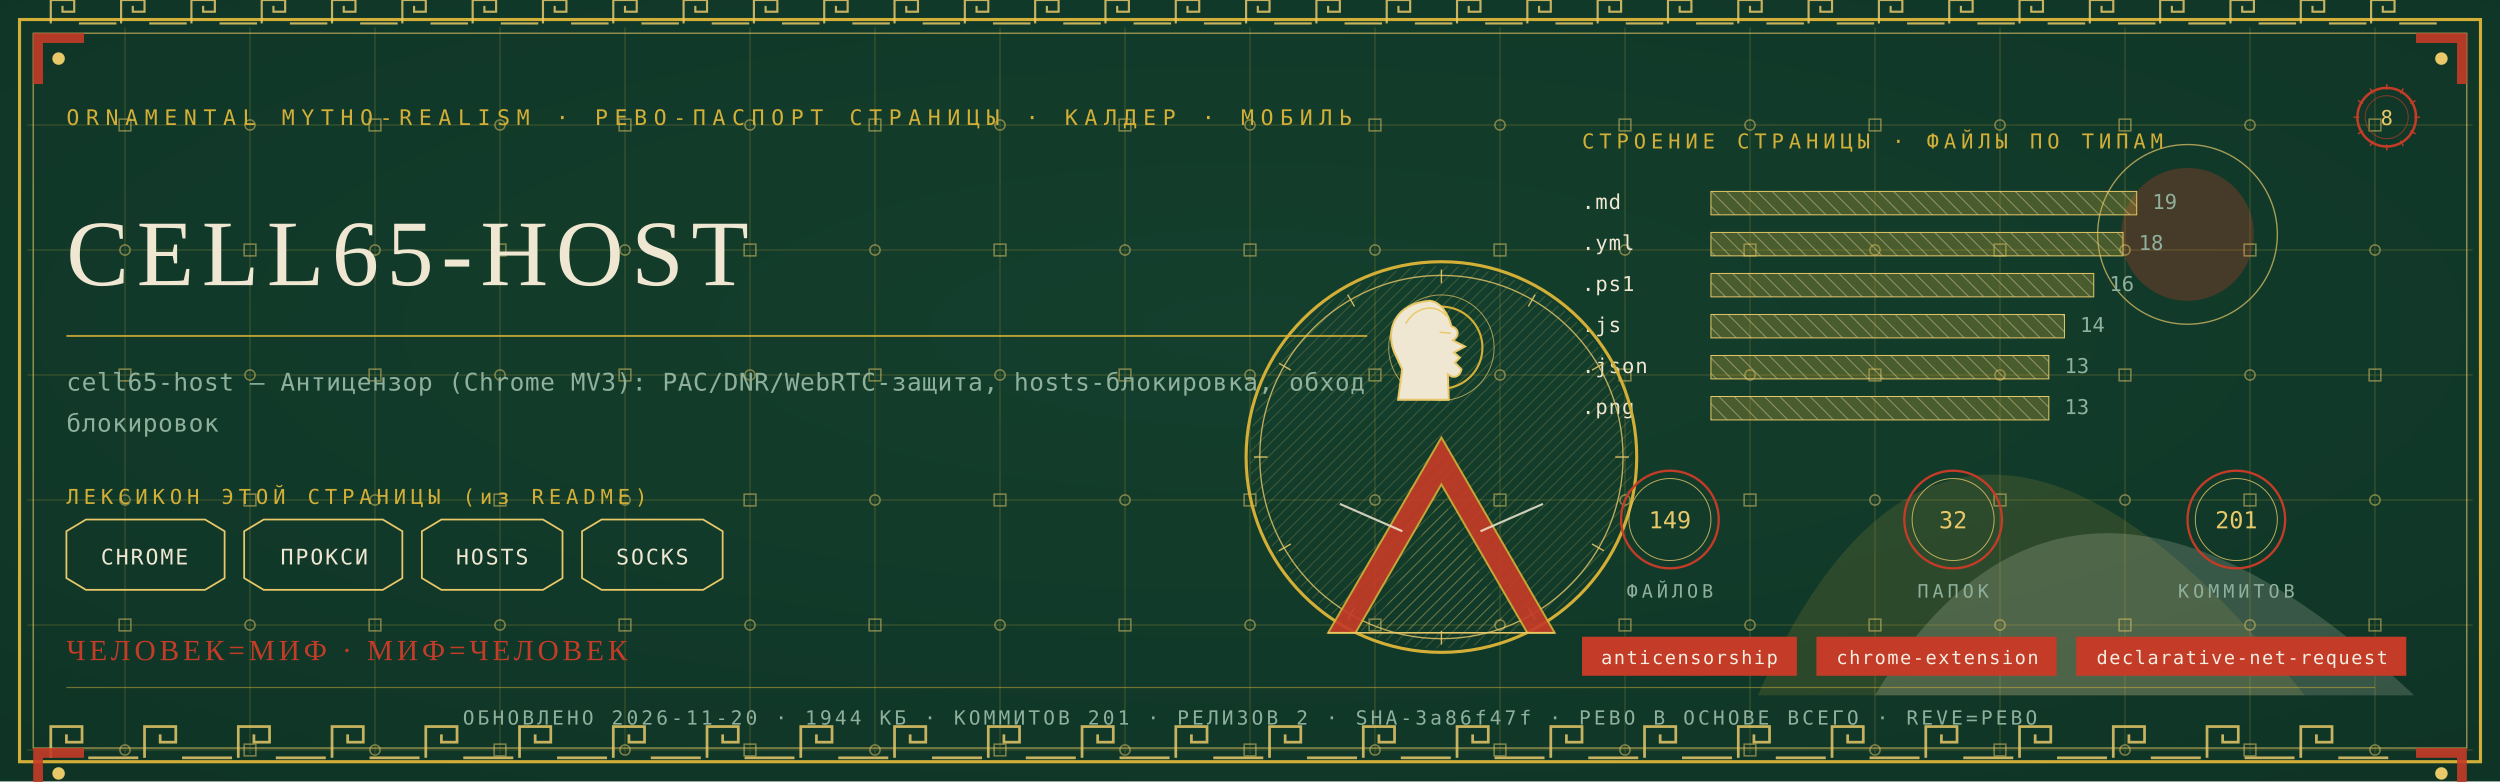
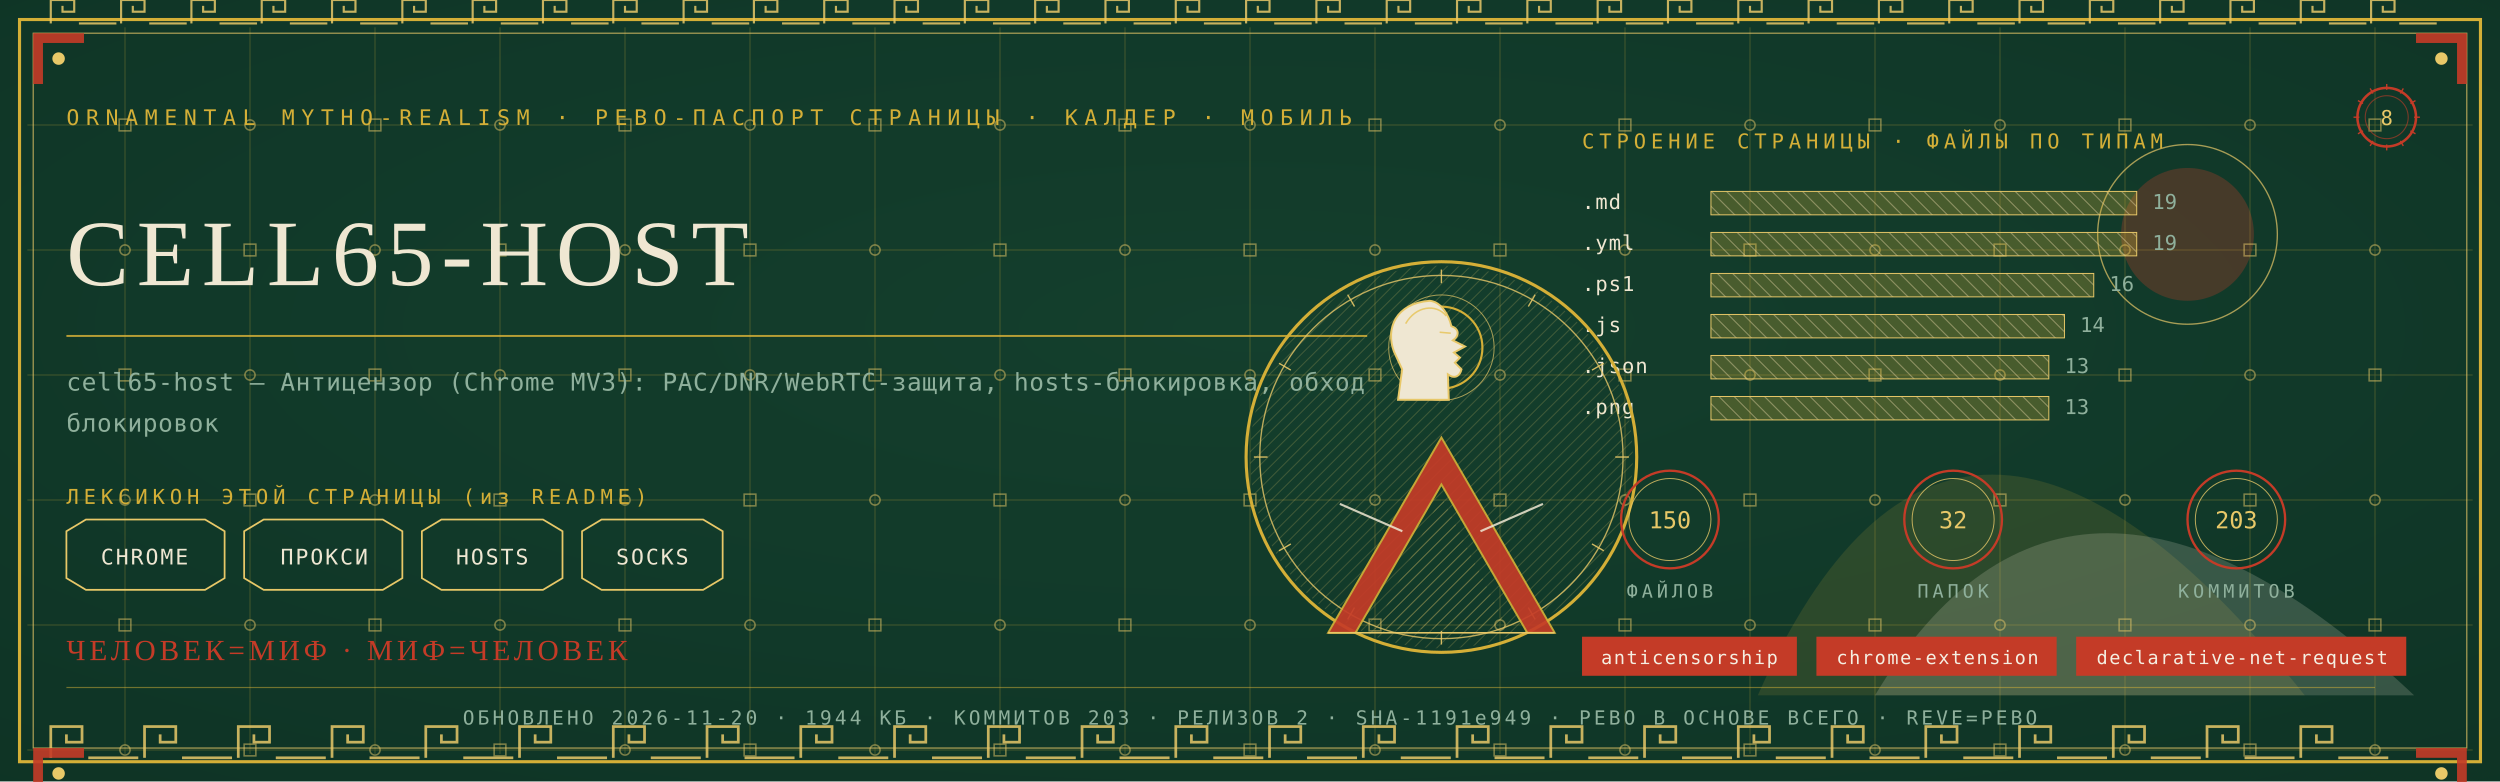
<svg xmlns="http://www.w3.org/2000/svg" viewBox="0 0 1280 400" width="1280" height="400">
  <defs>
    <radialGradient id="rp8" cx="0.5" cy="0.42" r="1.1">
      <stop offset="0" stop-color="#14402E" />
      <stop offset="1" stop-color="#0C2E21" />
    </radialGradient>
    <pattern id="hatchm" width="4.2" height="4.2" patternUnits="userSpaceOnUse" patternTransform="rotate(45)">
      <rect width="4.2" height="4.2" fill="none" />
      <line x1="0" y1="0" x2="0" y2="4.2" stroke="#E8C868" stroke-width="0.5" />
    </pattern>
    <pattern id="hatchv" width="5.5" height="5.5" patternUnits="userSpaceOnUse" patternTransform="rotate(-45)">
      <rect width="5.5" height="5.5" fill="none" />
      <line x1="0" y1="0" x2="0" y2="5.5" stroke="#EFE7D2" stroke-width="0.5" />
    </pattern>
  </defs>
  <rect width="1280" height="400" fill="#0C2E21" />
  <rect width="1280" height="400" fill="url(#rp8)" opacity="0.94" />
  <path d="M 900 356 Q 1000 130 1180 356 Z" fill="#D4AF37" opacity="0.14" />
  <path d="M 960 356 Q 1060 190 1236 356 Z" fill="#EFE7D2" opacity="0.18" />
  <circle cx="1120" cy="120" r="34" fill="#C43B27" opacity="0.30" />
  <circle cx="1120" cy="120" r="46" fill="none" stroke="#E8C868" stroke-width="0.7" opacity="0.7" />
  <g stroke="#D4AF37" stroke-width="0.45" opacity="0.30">
    <line x1="64" y1="14" x2="64" y2="386" />
    <line x1="128" y1="14" x2="128" y2="386" />
    <line x1="192" y1="14" x2="192" y2="386" />
    <line x1="256" y1="14" x2="256" y2="386" />
    <line x1="320" y1="14" x2="320" y2="386" />
    <line x1="384" y1="14" x2="384" y2="386" />
    <line x1="448" y1="14" x2="448" y2="386" />
    <line x1="512" y1="14" x2="512" y2="386" />
    <line x1="576" y1="14" x2="576" y2="386" />
    <line x1="640" y1="14" x2="640" y2="386" />
    <line x1="704" y1="14" x2="704" y2="386" />
    <line x1="768" y1="14" x2="768" y2="386" />
    <line x1="832" y1="14" x2="832" y2="386" />
    <line x1="896" y1="14" x2="896" y2="386" />
    <line x1="960" y1="14" x2="960" y2="386" />
    <line x1="1024" y1="14" x2="1024" y2="386" />
    <line x1="1088" y1="14" x2="1088" y2="386" />
    <line x1="1152" y1="14" x2="1152" y2="386" />
    <line x1="1216" y1="14" x2="1216" y2="386" />
    <line x1="14" y1="64" x2="1266" y2="64" />
    <line x1="14" y1="128" x2="1266" y2="128" />
    <line x1="14" y1="192" x2="1266" y2="192" />
    <line x1="14" y1="256" x2="1266" y2="256" />
    <line x1="14" y1="320" x2="1266" y2="320" />
    <line x1="14" y1="384" x2="1266" y2="384" />
  </g>
  <g fill="none" stroke="#E8C868" stroke-width="0.8" opacity="0.5">
    <rect x="61" y="61" width="6" height="6" />
    <circle cx="64" cy="128" r="2.6" />
    <rect x="61" y="189" width="6" height="6" />
    <circle cx="64" cy="256" r="2.6" />
    <rect x="61" y="317" width="6" height="6" />
    <circle cx="64" cy="384" r="2.6" />
    <circle cx="128" cy="64" r="2.6" />
    <rect x="125" y="125" width="6" height="6" />
    <circle cx="128" cy="192" r="2.6" />
    <rect x="125" y="253" width="6" height="6" />
    <circle cx="128" cy="320" r="2.6" />
    <rect x="125" y="381" width="6" height="6" />
    <rect x="189" y="61" width="6" height="6" />
    <circle cx="192" cy="128" r="2.6" />
    <rect x="189" y="189" width="6" height="6" />
    <circle cx="192" cy="256" r="2.6" />
    <rect x="189" y="317" width="6" height="6" />
    <circle cx="192" cy="384" r="2.6" />
    <circle cx="256" cy="64" r="2.6" />
    <rect x="253" y="125" width="6" height="6" />
    <circle cx="256" cy="192" r="2.6" />
    <rect x="253" y="253" width="6" height="6" />
    <circle cx="256" cy="320" r="2.6" />
    <rect x="253" y="381" width="6" height="6" />
    <rect x="317" y="61" width="6" height="6" />
    <circle cx="320" cy="128" r="2.6" />
    <rect x="317" y="189" width="6" height="6" />
    <circle cx="320" cy="256" r="2.6" />
    <rect x="317" y="317" width="6" height="6" />
    <circle cx="320" cy="384" r="2.6" />
    <circle cx="384" cy="64" r="2.6" />
    <rect x="381" y="125" width="6" height="6" />
    <circle cx="384" cy="192" r="2.6" />
    <rect x="381" y="253" width="6" height="6" />
    <circle cx="384" cy="320" r="2.6" />
    <rect x="381" y="381" width="6" height="6" />
    <rect x="445" y="61" width="6" height="6" />
    <circle cx="448" cy="128" r="2.6" />
    <rect x="445" y="189" width="6" height="6" />
    <circle cx="448" cy="256" r="2.6" />
    <rect x="445" y="317" width="6" height="6" />
    <circle cx="448" cy="384" r="2.6" />
    <circle cx="512" cy="64" r="2.6" />
    <rect x="509" y="125" width="6" height="6" />
    <circle cx="512" cy="192" r="2.6" />
    <rect x="509" y="253" width="6" height="6" />
    <circle cx="512" cy="320" r="2.6" />
    <rect x="509" y="381" width="6" height="6" />
    <rect x="573" y="61" width="6" height="6" />
    <circle cx="576" cy="128" r="2.6" />
    <rect x="573" y="189" width="6" height="6" />
    <circle cx="576" cy="256" r="2.6" />
    <rect x="573" y="317" width="6" height="6" />
    <circle cx="576" cy="384" r="2.6" />
    <circle cx="640" cy="64" r="2.6" />
    <rect x="637" y="125" width="6" height="6" />
    <circle cx="640" cy="192" r="2.6" />
    <rect x="637" y="253" width="6" height="6" />
    <circle cx="640" cy="320" r="2.6" />
    <rect x="637" y="381" width="6" height="6" />
    <rect x="701" y="61" width="6" height="6" />
    <circle cx="704" cy="128" r="2.6" />
    <rect x="701" y="189" width="6" height="6" />
    <circle cx="704" cy="256" r="2.6" />
    <rect x="701" y="317" width="6" height="6" />
    <circle cx="704" cy="384" r="2.6" />
    <circle cx="768" cy="64" r="2.6" />
    <rect x="765" y="125" width="6" height="6" />
    <circle cx="768" cy="192" r="2.6" />
    <rect x="765" y="253" width="6" height="6" />
    <circle cx="768" cy="320" r="2.6" />
    <rect x="765" y="381" width="6" height="6" />
    <rect x="829" y="61" width="6" height="6" />
    <circle cx="832" cy="128" r="2.6" />
    <rect x="829" y="189" width="6" height="6" />
    <circle cx="832" cy="256" r="2.6" />
    <rect x="829" y="317" width="6" height="6" />
    <circle cx="832" cy="384" r="2.6" />
    <circle cx="896" cy="64" r="2.6" />
    <rect x="893" y="125" width="6" height="6" />
    <circle cx="896" cy="192" r="2.6" />
    <rect x="893" y="253" width="6" height="6" />
    <circle cx="896" cy="320" r="2.6" />
    <rect x="893" y="381" width="6" height="6" />
    <rect x="957" y="61" width="6" height="6" />
    <circle cx="960" cy="128" r="2.6" />
    <rect x="957" y="189" width="6" height="6" />
    <circle cx="960" cy="256" r="2.6" />
    <rect x="957" y="317" width="6" height="6" />
    <circle cx="960" cy="384" r="2.6" />
    <circle cx="1024" cy="64" r="2.6" />
    <rect x="1021" y="125" width="6" height="6" />
    <circle cx="1024" cy="192" r="2.6" />
    <rect x="1021" y="253" width="6" height="6" />
    <circle cx="1024" cy="320" r="2.6" />
    <rect x="1021" y="381" width="6" height="6" />
    <rect x="1085" y="61" width="6" height="6" />
    <circle cx="1088" cy="128" r="2.6" />
    <rect x="1085" y="189" width="6" height="6" />
    <circle cx="1088" cy="256" r="2.6" />
    <rect x="1085" y="317" width="6" height="6" />
    <circle cx="1088" cy="384" r="2.6" />
    <circle cx="1152" cy="64" r="2.6" />
    <rect x="1149" y="125" width="6" height="6" />
    <circle cx="1152" cy="192" r="2.6" />
    <rect x="1149" y="253" width="6" height="6" />
    <circle cx="1152" cy="320" r="2.6" />
    <rect x="1149" y="381" width="6" height="6" />
    <rect x="1213" y="61" width="6" height="6" />
    <circle cx="1216" cy="128" r="2.6" />
    <rect x="1213" y="189" width="6" height="6" />
    <circle cx="1216" cy="256" r="2.6" />
    <rect x="1213" y="317" width="6" height="6" />
    <circle cx="1216" cy="384" r="2.6" />
  </g>
  <rect x="10" y="10" width="1260" height="380" fill="none" stroke="#D4AF37" stroke-width="1.6" />
  <rect x="17" y="17" width="1246" height="366" fill="none" stroke="#E8C868" stroke-width="0.6" opacity="0.75" />
  <g fill="none" stroke="#E8C868" stroke-width="1.4" opacity="0.85">
    <path d="M 26 388 L 26 372 L 42 372 L 42 380.0 L 34.0 380.0 L 34.0 376.0" />
    <line x1="45.2" y1="388" x2="70.8" y2="388" />
    <path d="M 74 388 L 74 372 L 90 372 L 90 380.0 L 82.0 380.0 L 82.0 376.0" />
    <line x1="93.2" y1="388" x2="118.8" y2="388" />
    <path d="M 122 388 L 122 372 L 138 372 L 138 380.0 L 130.0 380.0 L 130.0 376.0" />
    <line x1="141.2" y1="388" x2="166.8" y2="388" />
    <path d="M 170 388 L 170 372 L 186 372 L 186 380.0 L 178.0 380.0 L 178.0 376.0" />
    <line x1="189.2" y1="388" x2="214.8" y2="388" />
    <path d="M 218 388 L 218 372 L 234 372 L 234 380.0 L 226.0 380.0 L 226.0 376.0" />
    <line x1="237.2" y1="388" x2="262.8" y2="388" />
    <path d="M 266 388 L 266 372 L 282 372 L 282 380.0 L 274.0 380.0 L 274.0 376.0" />
    <line x1="285.2" y1="388" x2="310.8" y2="388" />
    <path d="M 314 388 L 314 372 L 330 372 L 330 380.0 L 322.0 380.0 L 322.0 376.0" />
    <line x1="333.2" y1="388" x2="358.8" y2="388" />
    <path d="M 362 388 L 362 372 L 378 372 L 378 380.0 L 370.0 380.0 L 370.0 376.0" />
    <line x1="381.2" y1="388" x2="406.8" y2="388" />
    <path d="M 410 388 L 410 372 L 426 372 L 426 380.0 L 418.0 380.0 L 418.0 376.0" />
    <line x1="429.2" y1="388" x2="454.8" y2="388" />
    <path d="M 458 388 L 458 372 L 474 372 L 474 380.0 L 466.0 380.0 L 466.0 376.0" />
    <line x1="477.2" y1="388" x2="502.8" y2="388" />
    <path d="M 506 388 L 506 372 L 522 372 L 522 380.0 L 514.0 380.0 L 514.0 376.0" />
    <line x1="525.2" y1="388" x2="550.8" y2="388" />
    <path d="M 554 388 L 554 372 L 570 372 L 570 380.0 L 562.0 380.0 L 562.0 376.0" />
    <line x1="573.2" y1="388" x2="598.8" y2="388" />
    <path d="M 602 388 L 602 372 L 618 372 L 618 380.0 L 610.0 380.0 L 610.0 376.0" />
    <line x1="621.2" y1="388" x2="646.8" y2="388" />
    <path d="M 650 388 L 650 372 L 666 372 L 666 380.0 L 658.0 380.0 L 658.0 376.0" />
    <line x1="669.2" y1="388" x2="694.8" y2="388" />
    <path d="M 698 388 L 698 372 L 714 372 L 714 380.0 L 706.0 380.0 L 706.0 376.0" />
    <line x1="717.2" y1="388" x2="742.8" y2="388" />
    <path d="M 746 388 L 746 372 L 762 372 L 762 380.0 L 754.0 380.0 L 754.0 376.0" />
    <line x1="765.2" y1="388" x2="790.8" y2="388" />
    <path d="M 794 388 L 794 372 L 810 372 L 810 380.0 L 802.0 380.0 L 802.0 376.0" />
    <line x1="813.2" y1="388" x2="838.8" y2="388" />
    <path d="M 842 388 L 842 372 L 858 372 L 858 380.0 L 850.0 380.0 L 850.0 376.0" />
    <line x1="861.2" y1="388" x2="886.8" y2="388" />
    <path d="M 890 388 L 890 372 L 906 372 L 906 380.0 L 898.0 380.0 L 898.0 376.0" />
    <line x1="909.2" y1="388" x2="934.8" y2="388" />
    <path d="M 938 388 L 938 372 L 954 372 L 954 380.0 L 946.0 380.0 L 946.0 376.0" />
    <line x1="957.2" y1="388" x2="982.8" y2="388" />
    <path d="M 986 388 L 986 372 L 1002 372 L 1002 380.0 L 994.0 380.0 L 994.0 376.0" />
    <line x1="1005.2" y1="388" x2="1030.8" y2="388" />
    <path d="M 1034 388 L 1034 372 L 1050 372 L 1050 380.0 L 1042.0 380.0 L 1042.0 376.0" />
    <line x1="1053.2" y1="388" x2="1078.8" y2="388" />
    <path d="M 1082 388 L 1082 372 L 1098 372 L 1098 380.0 L 1090.0 380.0 L 1090.0 376.0" />
    <line x1="1101.2" y1="388" x2="1126.8" y2="388" />
    <path d="M 1130 388 L 1130 372 L 1146 372 L 1146 380.0 L 1138.0 380.0 L 1138.0 376.0" />
    <line x1="1149.2" y1="388" x2="1174.8" y2="388" />
    <path d="M 1178 388 L 1178 372 L 1194 372 L 1194 380.0 L 1186.0 380.0 L 1186.0 376.0" />
    <line x1="1197.2" y1="388" x2="1222.8" y2="388" />
  </g>
  <g fill="none" stroke="#E8C868" stroke-width="1.1" opacity="0.85">
    <path d="M 26 12 L 26 0 L 38 0 L 38 6.0 L 32.0 6.0 L 32.0 3.0" />
    <line x1="40.4" y1="12" x2="59.6" y2="12" />
    <path d="M 62 12 L 62 0 L 74 0 L 74 6.0 L 68.0 6.0 L 68.0 3.0" />
    <line x1="76.4" y1="12" x2="95.6" y2="12" />
    <path d="M 98 12 L 98 0 L 110 0 L 110 6.0 L 104.0 6.0 L 104.0 3.0" />
    <line x1="112.4" y1="12" x2="131.6" y2="12" />
    <path d="M 134 12 L 134 0 L 146 0 L 146 6.0 L 140.0 6.0 L 140.0 3.0" />
    <line x1="148.4" y1="12" x2="167.6" y2="12" />
    <path d="M 170 12 L 170 0 L 182 0 L 182 6.0 L 176.0 6.0 L 176.0 3.0" />
    <line x1="184.4" y1="12" x2="203.6" y2="12" />
    <path d="M 206 12 L 206 0 L 218 0 L 218 6.0 L 212.0 6.0 L 212.0 3.0" />
    <line x1="220.4" y1="12" x2="239.6" y2="12" />
    <path d="M 242 12 L 242 0 L 254 0 L 254 6.0 L 248.0 6.0 L 248.0 3.0" />
    <line x1="256.4" y1="12" x2="275.6" y2="12" />
    <path d="M 278 12 L 278 0 L 290 0 L 290 6.0 L 284.0 6.0 L 284.0 3.0" />
    <line x1="292.4" y1="12" x2="311.6" y2="12" />
    <path d="M 314 12 L 314 0 L 326 0 L 326 6.0 L 320.0 6.0 L 320.0 3.0" />
    <line x1="328.4" y1="12" x2="347.6" y2="12" />
    <path d="M 350 12 L 350 0 L 362 0 L 362 6.0 L 356.0 6.0 L 356.0 3.0" />
    <line x1="364.4" y1="12" x2="383.6" y2="12" />
    <path d="M 386 12 L 386 0 L 398 0 L 398 6.0 L 392.0 6.0 L 392.0 3.0" />
    <line x1="400.4" y1="12" x2="419.6" y2="12" />
    <path d="M 422 12 L 422 0 L 434 0 L 434 6.0 L 428.0 6.0 L 428.0 3.0" />
    <line x1="436.4" y1="12" x2="455.6" y2="12" />
    <path d="M 458 12 L 458 0 L 470 0 L 470 6.0 L 464.0 6.0 L 464.0 3.0" />
    <line x1="472.4" y1="12" x2="491.6" y2="12" />
    <path d="M 494 12 L 494 0 L 506 0 L 506 6.0 L 500.0 6.0 L 500.0 3.0" />
    <line x1="508.4" y1="12" x2="527.6" y2="12" />
    <path d="M 530 12 L 530 0 L 542 0 L 542 6.0 L 536.0 6.0 L 536.0 3.0" />
    <line x1="544.4" y1="12" x2="563.6" y2="12" />
    <path d="M 566 12 L 566 0 L 578 0 L 578 6.0 L 572.0 6.0 L 572.0 3.0" />
    <line x1="580.4" y1="12" x2="599.6" y2="12" />
    <path d="M 602 12 L 602 0 L 614 0 L 614 6.0 L 608.0 6.0 L 608.0 3.0" />
    <line x1="616.4" y1="12" x2="635.6" y2="12" />
    <path d="M 638 12 L 638 0 L 650 0 L 650 6.0 L 644.0 6.0 L 644.0 3.0" />
    <line x1="652.4" y1="12" x2="671.6" y2="12" />
    <path d="M 674 12 L 674 0 L 686 0 L 686 6.0 L 680.0 6.0 L 680.0 3.0" />
    <line x1="688.4" y1="12" x2="707.6" y2="12" />
    <path d="M 710 12 L 710 0 L 722 0 L 722 6.0 L 716.0 6.0 L 716.0 3.0" />
    <line x1="724.4" y1="12" x2="743.6" y2="12" />
    <path d="M 746 12 L 746 0 L 758 0 L 758 6.0 L 752.0 6.0 L 752.0 3.0" />
    <line x1="760.4" y1="12" x2="779.6" y2="12" />
    <path d="M 782 12 L 782 0 L 794 0 L 794 6.0 L 788.0 6.0 L 788.0 3.0" />
    <line x1="796.4" y1="12" x2="815.6" y2="12" />
    <path d="M 818 12 L 818 0 L 830 0 L 830 6.0 L 824.0 6.0 L 824.0 3.0" />
    <line x1="832.4" y1="12" x2="851.6" y2="12" />
    <path d="M 854 12 L 854 0 L 866 0 L 866 6.0 L 860.0 6.0 L 860.0 3.0" />
    <line x1="868.4" y1="12" x2="887.6" y2="12" />
    <path d="M 890 12 L 890 0 L 902 0 L 902 6.0 L 896.0 6.0 L 896.0 3.0" />
    <line x1="904.4" y1="12" x2="923.6" y2="12" />
    <path d="M 926 12 L 926 0 L 938 0 L 938 6.0 L 932.0 6.0 L 932.0 3.0" />
    <line x1="940.4" y1="12" x2="959.6" y2="12" />
    <path d="M 962 12 L 962 0 L 974 0 L 974 6.0 L 968.0 6.0 L 968.0 3.0" />
    <line x1="976.4" y1="12" x2="995.6" y2="12" />
    <path d="M 998 12 L 998 0 L 1010 0 L 1010 6.0 L 1004.0 6.0 L 1004.0 3.0" />
    <line x1="1012.4" y1="12" x2="1031.6" y2="12" />
    <path d="M 1034 12 L 1034 0 L 1046 0 L 1046 6.0 L 1040.0 6.0 L 1040.0 3.0" />
    <line x1="1048.4" y1="12" x2="1067.6" y2="12" />
    <path d="M 1070 12 L 1070 0 L 1082 0 L 1082 6.0 L 1076.0 6.0 L 1076.0 3.0" />
    <line x1="1084.4" y1="12" x2="1103.6" y2="12" />
    <path d="M 1106 12 L 1106 0 L 1118 0 L 1118 6.0 L 1112.0 6.0 L 1112.0 3.0" />
    <line x1="1120.4" y1="12" x2="1139.6" y2="12" />
    <path d="M 1142 12 L 1142 0 L 1154 0 L 1154 6.0 L 1148.0 6.0 L 1148.0 3.0" />
    <line x1="1156.4" y1="12" x2="1175.6" y2="12" />
    <path d="M 1178 12 L 1178 0 L 1190 0 L 1190 6.0 L 1184.0 6.0 L 1184.0 3.0" />
    <line x1="1192.4" y1="12" x2="1211.6" y2="12" />
    <path d="M 1214 12 L 1214 0 L 1226 0 L 1226 6.0 L 1220.0 6.0 L 1220.0 3.0" />
    <line x1="1228.4" y1="12" x2="1247.6" y2="12" />
  </g>
  <g transform="translate(17,17) scale(1,1)">
    <path d="M 0 0 L 26 0 L 26 5 L 5 5 L 5 26 L 0 26 Z" fill="#C43B27" opacity="0.9" />
    <circle cx="13" cy="13" r="3.2" fill="#E8C868" />
  </g>
  <g transform="translate(1263,17) scale(-1,1)">
    <path d="M 0 0 L 26 0 L 26 5 L 5 5 L 5 26 L 0 26 Z" fill="#C43B27" opacity="0.9" />
    <circle cx="13" cy="13" r="3.2" fill="#E8C868" />
  </g>
  <g transform="translate(17,383) scale(1,1)">
    <path d="M 0 0 L 26 0 L 26 5 L 5 5 L 5 26 L 0 26 Z" fill="#C43B27" opacity="0.9" />
    <circle cx="13" cy="13" r="3.2" fill="#E8C868" />
  </g>
  <g transform="translate(1263,383) scale(-1,1)">
    <path d="M 0 0 L 26 0 L 26 5 L 5 5 L 5 26 L 0 26 Z" fill="#C43B27" opacity="0.9" />
    <circle cx="13" cy="13" r="3.2" fill="#E8C868" />
  </g>
  <text x="34" y="64" font-family="'Cascadia Mono', ui-monospace, Consolas, monospace" font-size="11" fill="#D4AF37" letter-spacing="3.4">ORNAMENTAL MYTHO-REALISM · РЕВО-ПАСПОРТ СТРАНИЦЫ · КАЛДЕР · МОБИЛЬ</text>
  <g transform="translate(1222,60)">
    <circle r="15" fill="none" stroke="#C43B27" stroke-width="1.3" />
    <circle r="11" fill="none" stroke="#C43B27" stroke-width="0.55" opacity="0.6" />
    <text y="4" text-anchor="middle" font-family="'Cascadia Mono', ui-monospace, Consolas, monospace" font-size="10.5" fill="#E8C868">8</text>
    <g stroke="#C43B27" stroke-width="0.7">
      <line x1="0" y1="-17" x2="0" y2="-14" transform="rotate(0)" />
      <line x1="0" y1="-17" x2="0" y2="-14" transform="rotate(30)" />
      <line x1="0" y1="-17" x2="0" y2="-14" transform="rotate(60)" />
      <line x1="0" y1="-17" x2="0" y2="-14" transform="rotate(90)" />
      <line x1="0" y1="-17" x2="0" y2="-14" transform="rotate(120)" />
      <line x1="0" y1="-17" x2="0" y2="-14" transform="rotate(150)" />
      <line x1="0" y1="-17" x2="0" y2="-14" transform="rotate(180)" />
      <line x1="0" y1="-17" x2="0" y2="-14" transform="rotate(210)" />
      <line x1="0" y1="-17" x2="0" y2="-14" transform="rotate(240)" />
      <line x1="0" y1="-17" x2="0" y2="-14" transform="rotate(270)" />
      <line x1="0" y1="-17" x2="0" y2="-14" transform="rotate(300)" />
      <line x1="0" y1="-17" x2="0" y2="-14" transform="rotate(330)" />
    </g>
  </g>
  <text x="34" y="146" font-family="Georgia, 'Times New Roman', serif" font-size="48.0" fill="#EFE7D2" letter-spacing="4">CELL65-HOST</text>
  <line x1="34" y1="172" x2="700" y2="172" stroke="#D4AF37" stroke-width="1" opacity="0.85" />
  <text x="34" y="200" font-family="'Cascadia Mono', ui-monospace, Consolas, monospace" font-size="12.5" fill="#8FB09C" letter-spacing="0.3">cell65-host — Антицензор (Chrome MV3): PAC/DNR/WebRTC-защита, hosts-блокировка, обход</text>
  <text x="34" y="221" font-family="'Cascadia Mono', ui-monospace, Consolas, monospace" font-size="12.5" fill="#8FB09C" letter-spacing="0.3">блокировок</text>
  <text x="34" y="258" font-family="'Cascadia Mono', ui-monospace, Consolas, monospace" font-size="10.5" fill="#D4AF37" letter-spacing="2.5">ЛЕКСИКОН ЭТОЙ СТРАНИЦЫ (из README)</text>
  <path d="M 34 272 L 44 266 L 105 266 L 115 272 L 115 296 L 105 302 L 44 302 L 34 296 Z" fill="none" stroke="#E8C868" stroke-width="0.9" />
  <text x="74" y="289" text-anchor="middle" font-family="'Cascadia Mono', ui-monospace, Consolas, monospace" font-size="11" fill="#EFE7D2" letter-spacing="1">CHROME</text>
  <path d="M 125 272 L 135 266 L 196 266 L 206 272 L 206 296 L 196 302 L 135 302 L 125 296 Z" fill="none" stroke="#E8C868" stroke-width="0.9" />
  <text x="166" y="289" text-anchor="middle" font-family="'Cascadia Mono', ui-monospace, Consolas, monospace" font-size="11" fill="#EFE7D2" letter-spacing="1">ПРОКСИ</text>
  <path d="M 216 272 L 226 266 L 278 266 L 288 272 L 288 296 L 278 302 L 226 302 L 216 296 Z" fill="none" stroke="#E8C868" stroke-width="0.9" />
  <text x="252" y="289" text-anchor="middle" font-family="'Cascadia Mono', ui-monospace, Consolas, monospace" font-size="11" fill="#EFE7D2" letter-spacing="1">HOSTS</text>
  <path d="M 298 272 L 308 266 L 360 266 L 370 272 L 370 296 L 360 302 L 308 302 L 298 296 Z" fill="none" stroke="#E8C868" stroke-width="0.9" />
  <text x="334" y="289" text-anchor="middle" font-family="'Cascadia Mono', ui-monospace, Consolas, monospace" font-size="11" fill="#EFE7D2" letter-spacing="1">SOCKS</text>
  <text x="810" y="76" font-family="'Cascadia Mono', ui-monospace, Consolas, monospace" font-size="10.5" fill="#D4AF37" letter-spacing="2.5">СТРОЕНИЕ СТРАНИЦЫ · ФАЙЛЫ ПО ТИПАМ</text>
  <text x="810" y="107" font-family="'Cascadia Mono', ui-monospace, Consolas, monospace" font-size="10.5" fill="#EFE7D2" letter-spacing="0.5">.md</text>
  <rect x="876" y="98" width="218" height="12" fill="url(#hatchv)" opacity="0.9" />
  <rect x="876" y="98" width="218" height="12" fill="#D4AF37" opacity="0.28" />
  <rect x="876" y="98" width="218" height="12" fill="none" stroke="#E8C868" stroke-width="0.5" />
  <text x="1102" y="107" font-family="'Cascadia Mono', ui-monospace, Consolas, monospace" font-size="10.5" fill="#8FB09C">19</text>
  <text x="810" y="128" font-family="'Cascadia Mono', ui-monospace, Consolas, monospace" font-size="10.5" fill="#EFE7D2" letter-spacing="0.5">.yml</text>
-   <rect x="876" y="119" width="211" height="12" fill="url(#hatchv)" opacity="0.9" />
-   <rect x="876" y="119" width="211" height="12" fill="#D4AF37" opacity="0.28" />
-   <rect x="876" y="119" width="211" height="12" fill="none" stroke="#E8C868" stroke-width="0.5" />
-   <text x="1095" y="128" font-family="'Cascadia Mono', ui-monospace, Consolas, monospace" font-size="10.5" fill="#8FB09C">18</text>
+   <rect x="876" y="119" width="218" height="12" fill="url(#hatchv)" opacity="0.9" />
+   <rect x="876" y="119" width="218" height="12" fill="#D4AF37" opacity="0.28" />
+   <rect x="876" y="119" width="218" height="12" fill="none" stroke="#E8C868" stroke-width="0.5" />
+   <text x="1102" y="128" font-family="'Cascadia Mono', ui-monospace, Consolas, monospace" font-size="10.5" fill="#8FB09C">19</text>
  <text x="810" y="149" font-family="'Cascadia Mono', ui-monospace, Consolas, monospace" font-size="10.5" fill="#EFE7D2" letter-spacing="0.5">.ps1</text>
  <rect x="876" y="140" width="196" height="12" fill="url(#hatchv)" opacity="0.9" />
  <rect x="876" y="140" width="196" height="12" fill="#D4AF37" opacity="0.28" />
  <rect x="876" y="140" width="196" height="12" fill="none" stroke="#E8C868" stroke-width="0.5" />
  <text x="1080" y="149" font-family="'Cascadia Mono', ui-monospace, Consolas, monospace" font-size="10.5" fill="#8FB09C">16</text>
  <text x="810" y="170" font-family="'Cascadia Mono', ui-monospace, Consolas, monospace" font-size="10.5" fill="#EFE7D2" letter-spacing="0.5">.js</text>
  <rect x="876" y="161" width="181" height="12" fill="url(#hatchv)" opacity="0.9" />
  <rect x="876" y="161" width="181" height="12" fill="#D4AF37" opacity="0.28" />
  <rect x="876" y="161" width="181" height="12" fill="none" stroke="#E8C868" stroke-width="0.5" />
  <text x="1065" y="170" font-family="'Cascadia Mono', ui-monospace, Consolas, monospace" font-size="10.5" fill="#8FB09C">14</text>
  <text x="810" y="191" font-family="'Cascadia Mono', ui-monospace, Consolas, monospace" font-size="10.5" fill="#EFE7D2" letter-spacing="0.5">.json</text>
  <rect x="876" y="182" width="173" height="12" fill="url(#hatchv)" opacity="0.9" />
  <rect x="876" y="182" width="173" height="12" fill="#D4AF37" opacity="0.28" />
  <rect x="876" y="182" width="173" height="12" fill="none" stroke="#E8C868" stroke-width="0.5" />
  <text x="1057" y="191" font-family="'Cascadia Mono', ui-monospace, Consolas, monospace" font-size="10.5" fill="#8FB09C">13</text>
  <text x="810" y="212" font-family="'Cascadia Mono', ui-monospace, Consolas, monospace" font-size="10.5" fill="#EFE7D2" letter-spacing="0.5">.png</text>
  <rect x="876" y="203" width="173" height="12" fill="url(#hatchv)" opacity="0.9" />
  <rect x="876" y="203" width="173" height="12" fill="#D4AF37" opacity="0.28" />
  <rect x="876" y="203" width="173" height="12" fill="none" stroke="#E8C868" stroke-width="0.5" />
  <text x="1057" y="212" font-family="'Cascadia Mono', ui-monospace, Consolas, monospace" font-size="10.5" fill="#8FB09C">13</text>
  <g transform="translate(738,234)">
    <circle r="100" fill="none" stroke="#D4AF37" stroke-width="1.6" />
    <circle r="93" fill="none" stroke="#E8C868" stroke-width="0.7" opacity="0.8" />
    <circle r="98" fill="url(#hatchm)" opacity="0.4" />
    <g stroke="#E8C868" stroke-width="0.7" opacity="0.9">
      <line x1="0" y1="-96" x2="0" y2="-89" transform="rotate(0)" />
      <line x1="0" y1="-96" x2="0" y2="-89" transform="rotate(30)" />
      <line x1="0" y1="-96" x2="0" y2="-89" transform="rotate(60)" />
      <line x1="0" y1="-96" x2="0" y2="-89" transform="rotate(90)" />
      <line x1="0" y1="-96" x2="0" y2="-89" transform="rotate(120)" />
      <line x1="0" y1="-96" x2="0" y2="-89" transform="rotate(150)" />
      <line x1="0" y1="-96" x2="0" y2="-89" transform="rotate(180)" />
      <line x1="0" y1="-96" x2="0" y2="-89" transform="rotate(210)" />
      <line x1="0" y1="-96" x2="0" y2="-89" transform="rotate(240)" />
      <line x1="0" y1="-96" x2="0" y2="-89" transform="rotate(270)" />
      <line x1="0" y1="-96" x2="0" y2="-89" transform="rotate(300)" />
      <line x1="0" y1="-96" x2="0" y2="-89" transform="rotate(330)" />
    </g>
    <circle cy="-56" r="21" fill="none" stroke="#D4AF37" stroke-width="1.1" />
    <circle cy="-56" r="27" fill="none" stroke="#E8C868" stroke-width="0.5" opacity="0.7" />
    <path d="M -6.0 -80.0 C -23.5 -78.7 -28.7 -65.7 -24.3 -54.0 L -20.1 -44.9 L -22.2 -29.3 L 3.8 -29.3 L 3.3 -42.3 C 6.9 -39.7 9.5 -41.5 10.3 -44.9 L 6.9 -48.3 L 9.5 -50.9 L 6.4 -53.5 L 12.1 -56.6 L 5.9 -59.7 C 9.5 -62.3 9.0 -65.7 5.1 -67.0 C 3.8 -72.7 -0.1 -79.5 -6.0 -80.0 Z" fill="#EFE7D2" stroke="#E8C868" stroke-width="1.0" />
    <g fill="none" stroke="#E8C868" stroke-width="0.8" opacity="0.95">
      <path d="M -18.3 -68.3 C -13.1 -77.4 -2.7 -78.7 2.5 -72.2" />
      <path d="M -0.9 -63.9 L 4.8 -63.4" />
    </g>
    <path d="M -58.0 90.0 L 0 -10.0 L 58.0 90.0 L 44.0 90.0 L 0 14.0 L -44.0 90.0 Z" fill="#C43B27" opacity="0.92" stroke="#D4AF37" stroke-width="1.0" />
    <path d="M -34.0 88.0 L 0 20.0 L 34.0 88.0" fill="url(#hatchm)" opacity="0.5" stroke="none" />
    <path d="M -58.0 90.0 L 58.0 90.0" fill="none" stroke="#E8C868" stroke-width="0.8" />
    <path d="M -52.0 24.0 L -20.0 38.0" fill="none" stroke="#EFE7D2" stroke-width="1.1" opacity="0.85" />
    <path d="M 52.0 24.0 L 20.0 38.0" fill="none" stroke="#EFE7D2" stroke-width="1.1" opacity="0.85" />
  </g>
  <g transform="translate(855,266)">
    <circle r="25" fill="none" stroke="#C43B27" stroke-width="1.2" />
    <circle r="21" fill="none" stroke="#E8C868" stroke-width="0.5" opacity="0.8" />
-     <text y="4.5" text-anchor="middle" font-family="'Cascadia Mono', ui-monospace, Consolas, monospace" font-size="12" fill="#E8C868">149</text>
+     <text y="4.5" text-anchor="middle" font-family="'Cascadia Mono', ui-monospace, Consolas, monospace" font-size="12" fill="#E8C868">150</text>
    <text y="40" text-anchor="middle" font-family="'Cascadia Mono', ui-monospace, Consolas, monospace" font-size="9.5" fill="#8FB09C" letter-spacing="2">ФАЙЛОВ</text>
  </g>
  <g transform="translate(1000,266)">
    <circle r="25" fill="none" stroke="#C43B27" stroke-width="1.2" />
    <circle r="21" fill="none" stroke="#E8C868" stroke-width="0.5" opacity="0.8" />
    <text y="4.5" text-anchor="middle" font-family="'Cascadia Mono', ui-monospace, Consolas, monospace" font-size="12" fill="#E8C868">32</text>
    <text y="40" text-anchor="middle" font-family="'Cascadia Mono', ui-monospace, Consolas, monospace" font-size="9.5" fill="#8FB09C" letter-spacing="2">ПАПОК</text>
  </g>
  <g transform="translate(1145,266)">
    <circle r="25" fill="none" stroke="#C43B27" stroke-width="1.2" />
    <circle r="21" fill="none" stroke="#E8C868" stroke-width="0.5" opacity="0.8" />
-     <text y="4.5" text-anchor="middle" font-family="'Cascadia Mono', ui-monospace, Consolas, monospace" font-size="12" fill="#E8C868">201</text>
+     <text y="4.5" text-anchor="middle" font-family="'Cascadia Mono', ui-monospace, Consolas, monospace" font-size="12" fill="#E8C868">203</text>
    <text y="40" text-anchor="middle" font-family="'Cascadia Mono', ui-monospace, Consolas, monospace" font-size="9.5" fill="#8FB09C" letter-spacing="2">КОММИТОВ</text>
  </g>
  <rect x="810" y="326" rx="0" width="110" height="20" fill="#C43B27" />
  <text x="865" y="340" text-anchor="middle" font-family="'Cascadia Mono', ui-monospace, Consolas, monospace" font-size="9.5" fill="#F5EFE2" letter-spacing="0.8">anticensorship</text>
  <rect x="930" y="326" rx="0" width="123" height="20" fill="#C43B27" />
  <text x="992" y="340" text-anchor="middle" font-family="'Cascadia Mono', ui-monospace, Consolas, monospace" font-size="9.5" fill="#F5EFE2" letter-spacing="0.8">chrome-extension</text>
  <rect x="1063" y="326" rx="0" width="169" height="20" fill="#C43B27" />
  <text x="1148" y="340" text-anchor="middle" font-family="'Cascadia Mono', ui-monospace, Consolas, monospace" font-size="9.5" fill="#F5EFE2" letter-spacing="0.8">declarative-net-request</text>
  <text x="34" y="338" font-family="Georgia, 'Times New Roman', serif" font-size="15" fill="#C43B27" letter-spacing="2">ЧЕЛОВЕК=МИФ · МИФ=ЧЕЛОВЕК</text>
  <line x1="34" y1="352" x2="1216" y2="352" stroke="#D4AF37" stroke-width="0.6" opacity="0.5" />
-   <text x="640" y="371" text-anchor="middle" font-family="'Cascadia Mono', ui-monospace, Consolas, monospace" font-size="10" fill="#8FB09C" letter-spacing="1.6">ОБНОВЛЕНО 2026-11-20 · 1944 КБ · КОММИТОВ 201 · РЕЛИЗОВ 2 · SHA-3a86f47f · РЕВО В ОСНОВЕ ВСЕГО · REVE=РЕВО</text>
+   <text x="640" y="371" text-anchor="middle" font-family="'Cascadia Mono', ui-monospace, Consolas, monospace" font-size="10" fill="#8FB09C" letter-spacing="1.6">ОБНОВЛЕНО 2026-11-20 · 1944 КБ · КОММИТОВ 203 · РЕЛИЗОВ 2 · SHA-1191e949 · РЕВО В ОСНОВЕ ВСЕГО · REVE=РЕВО</text>
</svg>
